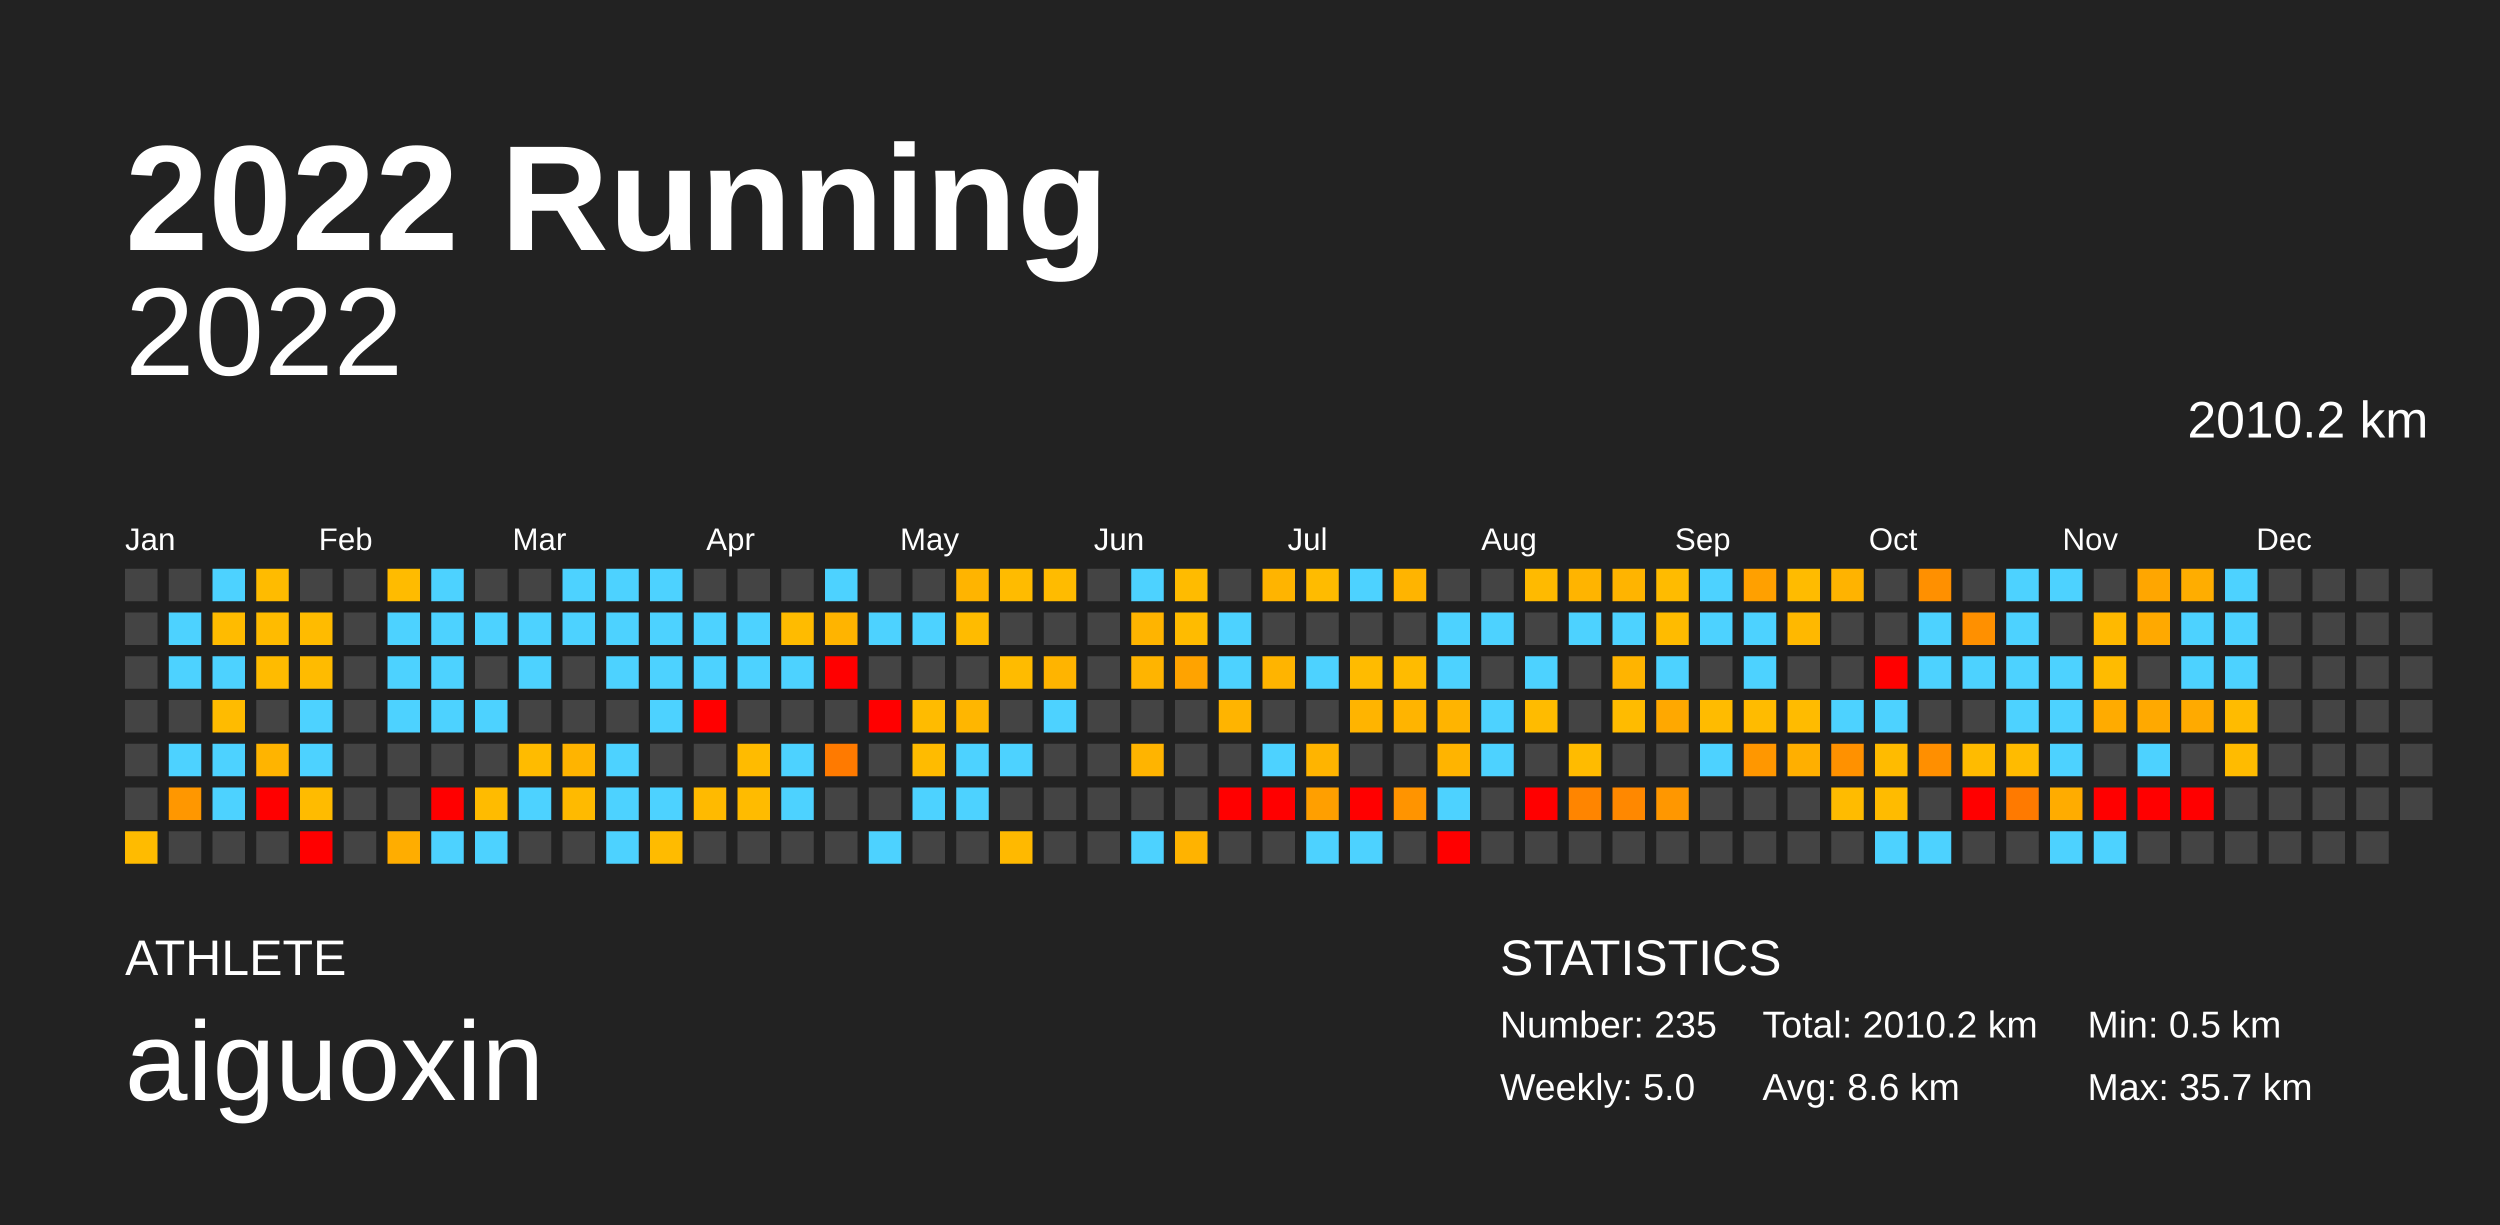
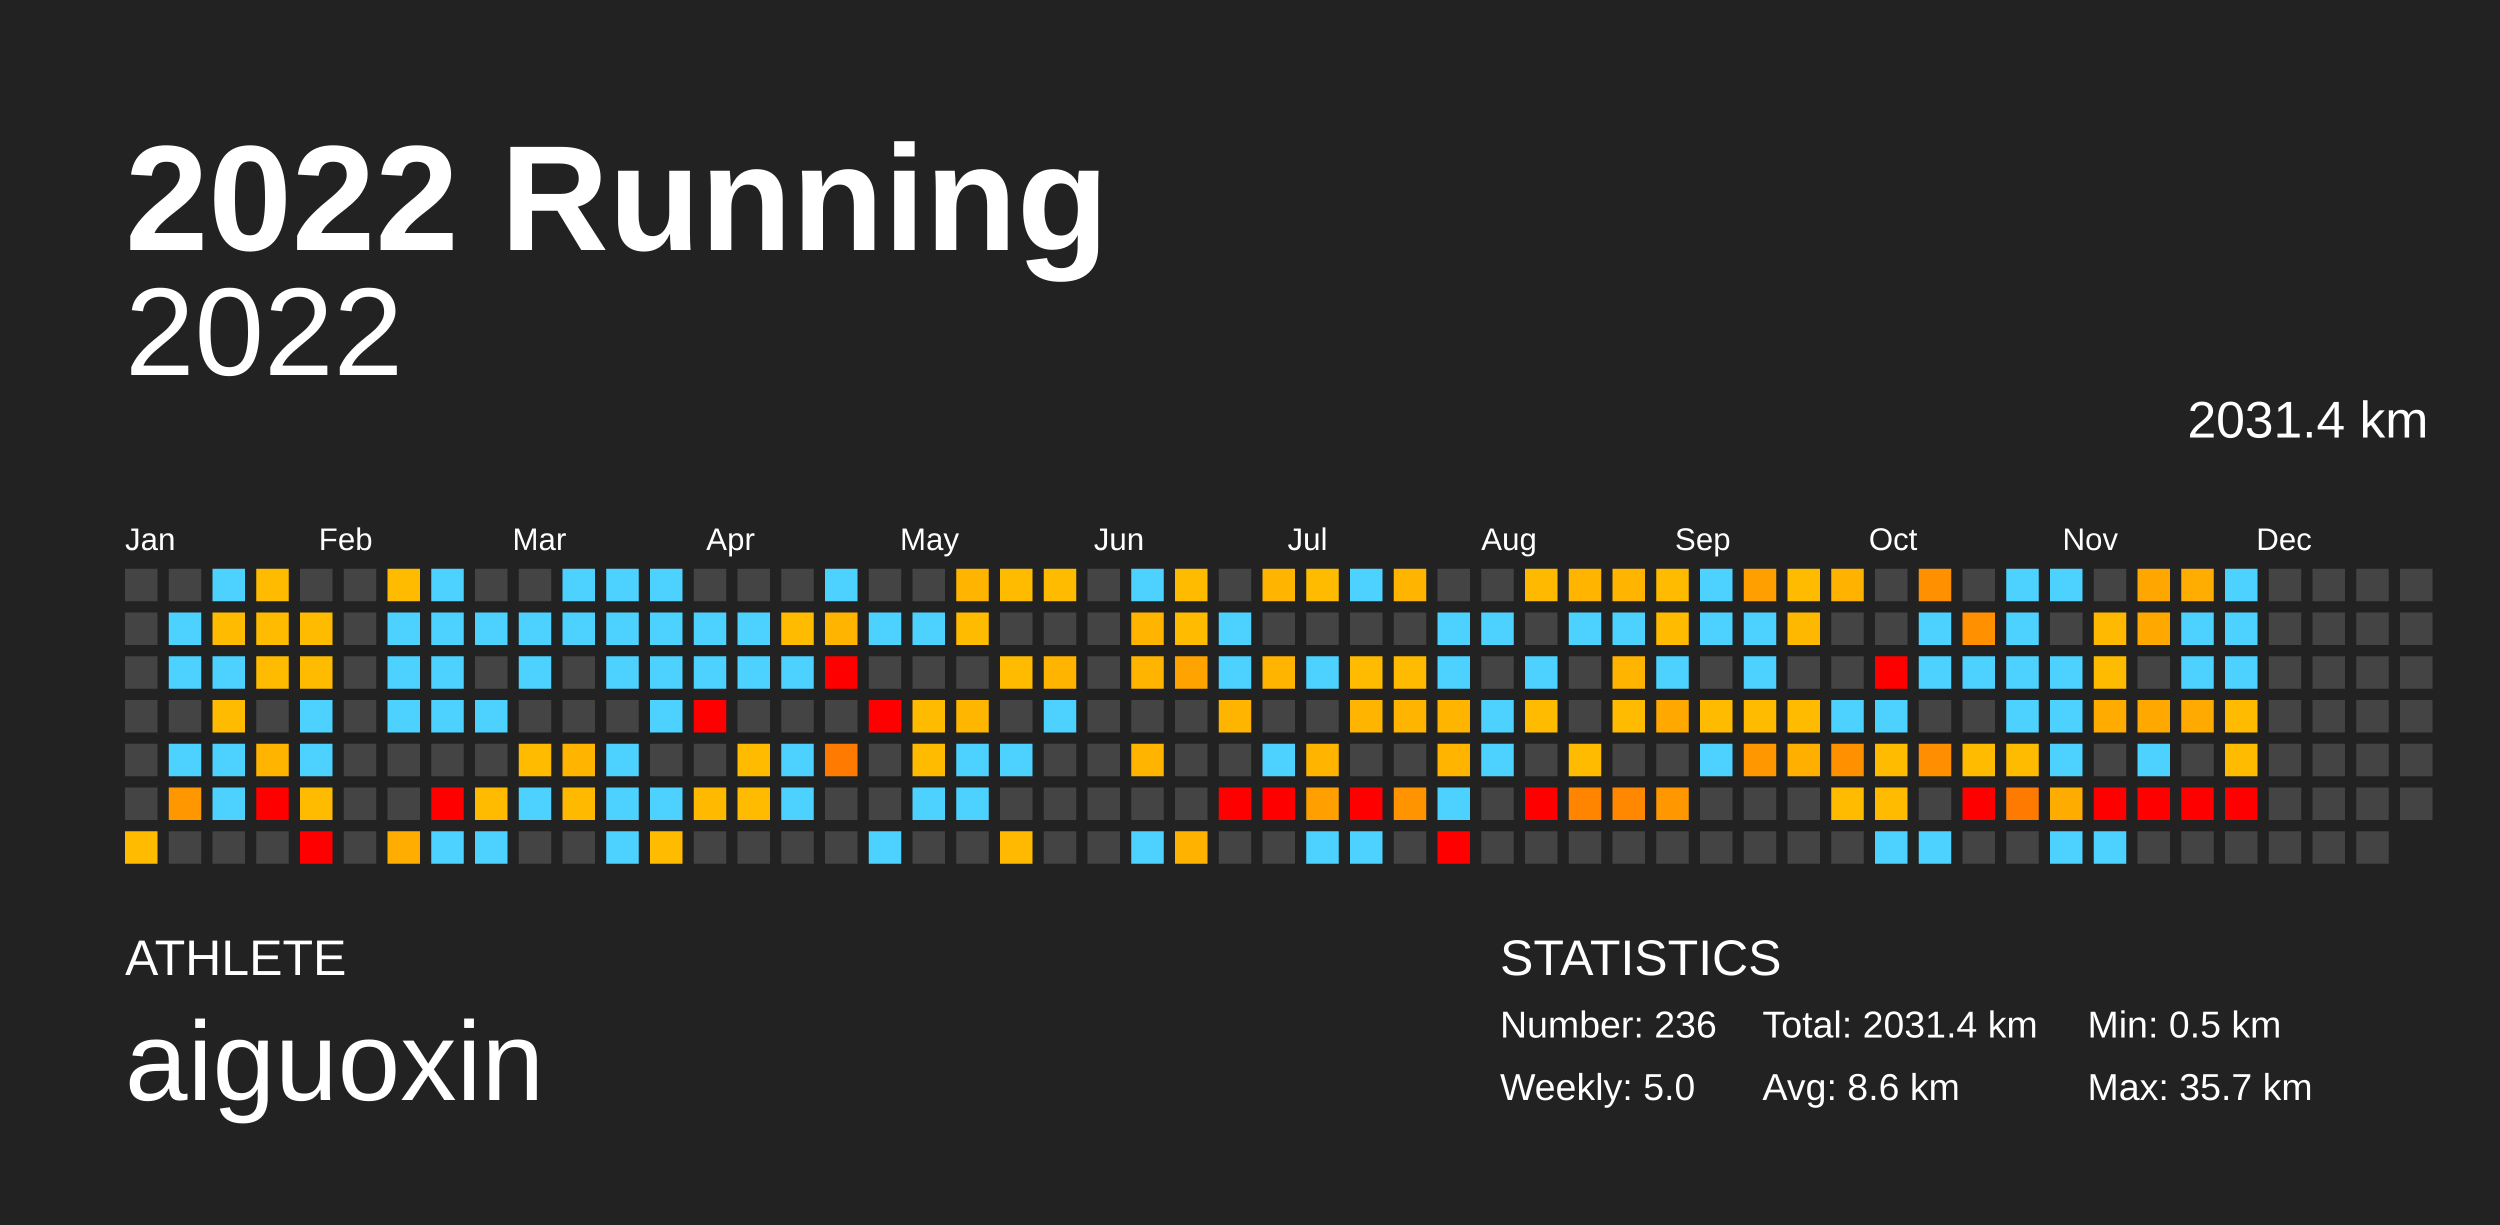
<svg xmlns="http://www.w3.org/2000/svg" baseProfile="full" height="98mm" version="1.1" viewBox="0,0,200,98" width="200mm">
  <defs />
  <rect fill="#222222" height="98" width="200" x="0" y="0" />
  <text fill="#FFFFFF" style="font-size:12px; font-family:Arial; font-weight:bold;" x="10" y="20">2022 Running</text>
  <text fill="#FFFFFF" style="font-size:4px; font-family:Arial" x="10" y="78">ATHLETE</text>
  <text fill="#FFFFFF" style="font-size:9px; font-family:Arial" x="10" y="88">aiguoxin</text>
  <text fill="#FFFFFF" style="font-size:4px; font-family:Arial" x="120" y="78">STATISTICS</text>
-   <text fill="#FFFFFF" style="font-size:3px; font-family:Arial" x="120" y="83">Number: 235</text>
+   <text fill="#FFFFFF" style="font-size:3px; font-family:Arial" x="120" y="83">Number: 236</text>
  <text fill="#FFFFFF" style="font-size:3px; font-family:Arial" x="120" y="88">Weekly: 5.0</text>
-   <text fill="#FFFFFF" style="font-size:3px; font-family:Arial" x="141" y="83">Total: 2010.2 km</text>
+   <text fill="#FFFFFF" style="font-size:3px; font-family:Arial" x="141" y="83">Total: 2031.4 km</text>
  <text fill="#FFFFFF" style="font-size:3px; font-family:Arial" x="141" y="88">Avg: 8.6 km</text>
  <text fill="#FFFFFF" style="font-size:3px; font-family:Arial" x="167" y="83">Min: 0.5 km</text>
  <text fill="#FFFFFF" style="font-size:3px; font-family:Arial" x="167" y="88">Max: 35.7 km</text>
  <text alignment-baseline="hanging" fill="#FFFFFF" style="font-size:10.0px; font-family:Arial;" x="10" y="30">2022</text>
-   <text alignment-baseline="hanging" fill="#FFFFFF" style="font-size:4.125px; font-family:Arial;" x="175" y="35">2010.2 km</text>
+   <text alignment-baseline="hanging" fill="#FFFFFF" style="font-size:4.125px; font-family:Arial;" x="175" y="35">2031.4 km</text>
  <text fill="#FFFFFF" style="font-size:2.5px; font-family:Arial" x="10.0" y="44">Jan</text>
  <text fill="#FFFFFF" style="font-size:2.5px; font-family:Arial" x="25.5" y="44">Feb</text>
  <text fill="#FFFFFF" style="font-size:2.5px; font-family:Arial" x="41.0" y="44">Mar</text>
  <text fill="#FFFFFF" style="font-size:2.5px; font-family:Arial" x="56.5" y="44">Apr</text>
  <text fill="#FFFFFF" style="font-size:2.5px; font-family:Arial" x="72.0" y="44">May</text>
  <text fill="#FFFFFF" style="font-size:2.5px; font-family:Arial" x="87.5" y="44">Jun</text>
  <text fill="#FFFFFF" style="font-size:2.5px; font-family:Arial" x="103.0" y="44">Jul</text>
  <text fill="#FFFFFF" style="font-size:2.5px; font-family:Arial" x="118.5" y="44">Aug</text>
  <text fill="#FFFFFF" style="font-size:2.5px; font-family:Arial" x="134.0" y="44">Sep</text>
  <text fill="#FFFFFF" style="font-size:2.5px; font-family:Arial" x="149.5" y="44">Oct</text>
  <text fill="#FFFFFF" style="font-size:2.5px; font-family:Arial" x="165.0" y="44">Nov</text>
  <text fill="#FFFFFF" style="font-size:2.5px; font-family:Arial" x="180.5" y="44">Dec</text>
  <rect fill="#444444" height="2.6" width="2.6" x="10.0" y="45.5" />
  <rect fill="#444444" height="2.6" width="2.6" x="10.0" y="49.0" />
  <rect fill="#444444" height="2.6" width="2.6" x="10.0" y="52.5" />
  <rect fill="#444444" height="2.6" width="2.6" x="10.0" y="56.0" />
  <rect fill="#444444" height="2.6" width="2.6" x="10.0" y="59.5" />
  <rect fill="#444444" height="2.6" width="2.6" x="10.0" y="63.0" />
  <rect fill="#ffbb00" height="2.6" width="2.6" x="10.0" y="66.5" />
  <rect fill="#444444" height="2.6" width="2.6" x="13.5" y="45.5" />
  <rect fill="#4dd2ff" height="2.6" width="2.6" x="13.5" y="49.0" />
  <rect fill="#4dd2ff" height="2.6" width="2.6" x="13.5" y="52.5" />
  <rect fill="#444444" height="2.6" width="2.6" x="13.5" y="56.0" />
  <rect fill="#4dd2ff" height="2.6" width="2.6" x="13.5" y="59.5" />
  <rect fill="#ff9700" height="2.6" width="2.6" x="13.5" y="63.0" />
  <rect fill="#444444" height="2.6" width="2.6" x="13.5" y="66.5" />
  <rect fill="#4dd2ff" height="2.6" width="2.6" x="17.0" y="45.5" />
  <rect fill="#ffbb00" height="2.6" width="2.6" x="17.0" y="49.0" />
  <rect fill="#4dd2ff" height="2.6" width="2.6" x="17.0" y="52.5" />
  <rect fill="#ffbb00" height="2.6" width="2.6" x="17.0" y="56.0" />
  <rect fill="#4dd2ff" height="2.6" width="2.6" x="17.0" y="59.5" />
  <rect fill="#4dd2ff" height="2.6" width="2.6" x="17.0" y="63.0" />
  <rect fill="#444444" height="2.6" width="2.6" x="17.0" y="66.5" />
  <rect fill="#ffbb00" height="2.6" width="2.6" x="20.5" y="45.5" />
  <rect fill="#ffbb00" height="2.6" width="2.6" x="20.5" y="49.0" />
  <rect fill="#ffbb00" height="2.6" width="2.6" x="20.5" y="52.5" />
  <rect fill="#444444" height="2.6" width="2.6" x="20.5" y="56.0" />
  <rect fill="#ffb400" height="2.6" width="2.6" x="20.5" y="59.5" />
  <rect fill="red" height="2.6" width="2.6" x="20.5" y="63.0" />
  <rect fill="#444444" height="2.6" width="2.6" x="20.5" y="66.5" />
  <rect fill="#444444" height="2.6" width="2.6" x="24.0" y="45.5" />
  <rect fill="#ffbb00" height="2.6" width="2.6" x="24.0" y="49.0" />
  <rect fill="#ffbb00" height="2.6" width="2.6" x="24.0" y="52.5" />
  <rect fill="#4dd2ff" height="2.6" width="2.6" x="24.0" y="56.0" />
  <rect fill="#4dd2ff" height="2.6" width="2.6" x="24.0" y="59.5" />
  <rect fill="#ffbb00" height="2.6" width="2.6" x="24.0" y="63.0" />
  <rect fill="red" height="2.6" width="2.6" x="24.0" y="66.5" />
  <rect fill="#444444" height="2.6" width="2.6" x="27.5" y="45.5" />
  <rect fill="#444444" height="2.6" width="2.6" x="27.5" y="49.0" />
  <rect fill="#444444" height="2.6" width="2.6" x="27.5" y="52.5" />
  <rect fill="#444444" height="2.6" width="2.6" x="27.5" y="56.0" />
  <rect fill="#444444" height="2.6" width="2.6" x="27.5" y="59.5" />
  <rect fill="#444444" height="2.6" width="2.6" x="27.5" y="63.0" />
  <rect fill="#444444" height="2.6" width="2.6" x="27.5" y="66.5" />
  <rect fill="#ffbb00" height="2.6" width="2.6" x="31.0" y="45.5" />
  <rect fill="#4dd2ff" height="2.6" width="2.6" x="31.0" y="49.0" />
  <rect fill="#4dd2ff" height="2.6" width="2.6" x="31.0" y="52.5" />
  <rect fill="#4dd2ff" height="2.6" width="2.6" x="31.0" y="56.0" />
  <rect fill="#444444" height="2.6" width="2.6" x="31.0" y="59.5" />
  <rect fill="#444444" height="2.6" width="2.6" x="31.0" y="63.0" />
  <rect fill="#ffad00" height="2.6" width="2.6" x="31.0" y="66.5" />
  <rect fill="#4dd2ff" height="2.6" width="2.6" x="34.5" y="45.5" />
  <rect fill="#4dd2ff" height="2.6" width="2.6" x="34.5" y="49.0" />
  <rect fill="#4dd2ff" height="2.6" width="2.6" x="34.5" y="52.5" />
  <rect fill="#4dd2ff" height="2.6" width="2.6" x="34.5" y="56.0" />
  <rect fill="#444444" height="2.6" width="2.6" x="34.5" y="59.5" />
  <rect fill="red" height="2.6" width="2.6" x="34.5" y="63.0" />
  <rect fill="#4dd2ff" height="2.6" width="2.6" x="34.5" y="66.5" />
  <rect fill="#444444" height="2.6" width="2.6" x="38.0" y="45.5" />
  <rect fill="#4dd2ff" height="2.6" width="2.6" x="38.0" y="49.0" />
  <rect fill="#444444" height="2.6" width="2.6" x="38.0" y="52.5" />
  <rect fill="#4dd2ff" height="2.6" width="2.6" x="38.0" y="56.0" />
  <rect fill="#444444" height="2.6" width="2.6" x="38.0" y="59.5" />
  <rect fill="#ffbb00" height="2.6" width="2.6" x="38.0" y="63.0" />
  <rect fill="#4dd2ff" height="2.6" width="2.6" x="38.0" y="66.5" />
  <rect fill="#444444" height="2.6" width="2.6" x="41.5" y="45.5" />
  <rect fill="#4dd2ff" height="2.6" width="2.6" x="41.5" y="49.0" />
  <rect fill="#4dd2ff" height="2.6" width="2.6" x="41.5" y="52.5" />
  <rect fill="#444444" height="2.6" width="2.6" x="41.5" y="56.0" />
  <rect fill="#ffbb00" height="2.6" width="2.6" x="41.5" y="59.5" />
  <rect fill="#4dd2ff" height="2.6" width="2.6" x="41.5" y="63.0" />
  <rect fill="#444444" height="2.6" width="2.6" x="41.5" y="66.5" />
  <rect fill="#4dd2ff" height="2.6" width="2.6" x="45.0" y="45.5" />
  <rect fill="#4dd2ff" height="2.6" width="2.6" x="45.0" y="49.0" />
  <rect fill="#444444" height="2.6" width="2.6" x="45.0" y="52.5" />
  <rect fill="#444444" height="2.6" width="2.6" x="45.0" y="56.0" />
  <rect fill="#ffb400" height="2.6" width="2.6" x="45.0" y="59.5" />
  <rect fill="#ffba00" height="2.6" width="2.6" x="45.0" y="63.0" />
  <rect fill="#444444" height="2.6" width="2.6" x="45.0" y="66.5" />
  <rect fill="#4dd2ff" height="2.6" width="2.6" x="48.5" y="45.5" />
  <rect fill="#4dd2ff" height="2.6" width="2.6" x="48.5" y="49.0" />
  <rect fill="#4dd2ff" height="2.6" width="2.6" x="48.5" y="52.5" />
  <rect fill="#444444" height="2.6" width="2.6" x="48.5" y="56.0" />
  <rect fill="#4dd2ff" height="2.6" width="2.6" x="48.5" y="59.5" />
  <rect fill="#4dd2ff" height="2.6" width="2.6" x="48.5" y="63.0" />
  <rect fill="#4dd2ff" height="2.6" width="2.6" x="48.5" y="66.5" />
  <rect fill="#4dd2ff" height="2.6" width="2.6" x="52.0" y="45.5" />
  <rect fill="#4dd2ff" height="2.6" width="2.6" x="52.0" y="49.0" />
  <rect fill="#4dd2ff" height="2.6" width="2.6" x="52.0" y="52.5" />
  <rect fill="#4dd2ff" height="2.6" width="2.6" x="52.0" y="56.0" />
  <rect fill="#444444" height="2.6" width="2.6" x="52.0" y="59.5" />
  <rect fill="#4dd2ff" height="2.6" width="2.6" x="52.0" y="63.0" />
  <rect fill="#ffbb00" height="2.6" width="2.6" x="52.0" y="66.5" />
  <rect fill="#444444" height="2.6" width="2.6" x="55.5" y="45.5" />
  <rect fill="#4dd2ff" height="2.6" width="2.6" x="55.5" y="49.0" />
  <rect fill="#4dd2ff" height="2.6" width="2.6" x="55.5" y="52.5" />
  <rect fill="red" height="2.6" width="2.6" x="55.5" y="56.0" />
  <rect fill="#444444" height="2.6" width="2.6" x="55.5" y="59.5" />
  <rect fill="#ffba00" height="2.6" width="2.6" x="55.5" y="63.0" />
  <rect fill="#444444" height="2.6" width="2.6" x="55.5" y="66.5" />
  <rect fill="#444444" height="2.6" width="2.6" x="59.0" y="45.5" />
  <rect fill="#4dd2ff" height="2.6" width="2.6" x="59.0" y="49.0" />
  <rect fill="#4dd2ff" height="2.6" width="2.6" x="59.0" y="52.5" />
  <rect fill="#444444" height="2.6" width="2.6" x="59.0" y="56.0" />
  <rect fill="#ffbb00" height="2.6" width="2.6" x="59.0" y="59.5" />
  <rect fill="#ffbb00" height="2.6" width="2.6" x="59.0" y="63.0" />
  <rect fill="#444444" height="2.6" width="2.6" x="59.0" y="66.5" />
  <rect fill="#444444" height="2.6" width="2.6" x="62.5" y="45.5" />
  <rect fill="#ffbb00" height="2.6" width="2.6" x="62.5" y="49.0" />
  <rect fill="#4dd2ff" height="2.6" width="2.6" x="62.5" y="52.5" />
  <rect fill="#444444" height="2.6" width="2.6" x="62.5" y="56.0" />
  <rect fill="#4dd2ff" height="2.6" width="2.6" x="62.5" y="59.5" />
  <rect fill="#4dd2ff" height="2.6" width="2.6" x="62.5" y="63.0" />
  <rect fill="#444444" height="2.6" width="2.6" x="62.5" y="66.5" />
  <rect fill="#4dd2ff" height="2.6" width="2.6" x="66.0" y="45.5" />
  <rect fill="#ffb400" height="2.6" width="2.6" x="66.0" y="49.0" />
  <rect fill="red" height="2.6" width="2.6" x="66.0" y="52.5" />
  <rect fill="#444444" height="2.6" width="2.6" x="66.0" y="56.0" />
  <rect fill="#ff7a00" height="2.6" width="2.6" x="66.0" y="59.5" />
  <rect fill="#444444" height="2.6" width="2.6" x="66.0" y="63.0" />
  <rect fill="#444444" height="2.6" width="2.6" x="66.0" y="66.5" />
  <rect fill="#444444" height="2.6" width="2.6" x="69.5" y="45.5" />
  <rect fill="#4dd2ff" height="2.6" width="2.6" x="69.5" y="49.0" />
  <rect fill="#444444" height="2.6" width="2.6" x="69.5" y="52.5" />
  <rect fill="red" height="2.6" width="2.6" x="69.5" y="56.0" />
  <rect fill="#444444" height="2.6" width="2.6" x="69.5" y="59.5" />
  <rect fill="#444444" height="2.6" width="2.6" x="69.5" y="63.0" />
  <rect fill="#4dd2ff" height="2.6" width="2.6" x="69.5" y="66.5" />
  <rect fill="#444444" height="2.6" width="2.6" x="73.0" y="45.5" />
  <rect fill="#4dd2ff" height="2.6" width="2.6" x="73.0" y="49.0" />
  <rect fill="#444444" height="2.6" width="2.6" x="73.0" y="52.5" />
  <rect fill="#ffbb00" height="2.6" width="2.6" x="73.0" y="56.0" />
  <rect fill="#ffbb00" height="2.6" width="2.6" x="73.0" y="59.5" />
  <rect fill="#4dd2ff" height="2.6" width="2.6" x="73.0" y="63.0" />
  <rect fill="#444444" height="2.6" width="2.6" x="73.0" y="66.5" />
  <rect fill="#ffb400" height="2.6" width="2.6" x="76.5" y="45.5" />
  <rect fill="#ffbb00" height="2.6" width="2.6" x="76.5" y="49.0" />
  <rect fill="#444444" height="2.6" width="2.6" x="76.5" y="52.5" />
  <rect fill="#ffb600" height="2.6" width="2.6" x="76.5" y="56.0" />
  <rect fill="#4dd2ff" height="2.6" width="2.6" x="76.5" y="59.5" />
  <rect fill="#4dd2ff" height="2.6" width="2.6" x="76.5" y="63.0" />
  <rect fill="#444444" height="2.6" width="2.6" x="76.5" y="66.5" />
  <rect fill="#ffbb00" height="2.6" width="2.6" x="80.0" y="45.5" />
  <rect fill="#444444" height="2.6" width="2.6" x="80.0" y="49.0" />
  <rect fill="#ffbb00" height="2.6" width="2.6" x="80.0" y="52.5" />
  <rect fill="#444444" height="2.6" width="2.6" x="80.0" y="56.0" />
  <rect fill="#4dd2ff" height="2.6" width="2.6" x="80.0" y="59.5" />
  <rect fill="#444444" height="2.6" width="2.6" x="80.0" y="63.0" />
  <rect fill="#ffb900" height="2.6" width="2.6" x="80.0" y="66.5" />
  <rect fill="#ffbb00" height="2.6" width="2.6" x="83.5" y="45.5" />
  <rect fill="#444444" height="2.6" width="2.6" x="83.5" y="49.0" />
  <rect fill="#ffb400" height="2.6" width="2.6" x="83.5" y="52.5" />
  <rect fill="#4dd2ff" height="2.6" width="2.6" x="83.5" y="56.0" />
  <rect fill="#444444" height="2.6" width="2.6" x="83.5" y="59.5" />
  <rect fill="#444444" height="2.6" width="2.6" x="83.5" y="63.0" />
  <rect fill="#444444" height="2.6" width="2.6" x="83.5" y="66.5" />
  <rect fill="#444444" height="2.6" width="2.6" x="87.0" y="45.5" />
  <rect fill="#444444" height="2.6" width="2.6" x="87.0" y="49.0" />
  <rect fill="#444444" height="2.6" width="2.6" x="87.0" y="52.5" />
  <rect fill="#444444" height="2.6" width="2.6" x="87.0" y="56.0" />
  <rect fill="#444444" height="2.6" width="2.6" x="87.0" y="59.5" />
  <rect fill="#444444" height="2.6" width="2.6" x="87.0" y="63.0" />
  <rect fill="#444444" height="2.6" width="2.6" x="87.0" y="66.5" />
  <rect fill="#4dd2ff" height="2.6" width="2.6" x="90.5" y="45.5" />
  <rect fill="#ffb400" height="2.6" width="2.6" x="90.5" y="49.0" />
  <rect fill="#ffb400" height="2.6" width="2.6" x="90.5" y="52.5" />
  <rect fill="#444444" height="2.6" width="2.6" x="90.5" y="56.0" />
  <rect fill="#ffb400" height="2.6" width="2.6" x="90.5" y="59.5" />
  <rect fill="#444444" height="2.6" width="2.6" x="90.5" y="63.0" />
  <rect fill="#4dd2ff" height="2.6" width="2.6" x="90.5" y="66.5" />
  <rect fill="#ffbb00" height="2.6" width="2.6" x="94.0" y="45.5" />
  <rect fill="#ffbb00" height="2.6" width="2.6" x="94.0" y="49.0" />
  <rect fill="#ffa300" height="2.6" width="2.6" x="94.0" y="52.5" />
  <rect fill="#444444" height="2.6" width="2.6" x="94.0" y="56.0" />
  <rect fill="#444444" height="2.6" width="2.6" x="94.0" y="59.5" />
  <rect fill="#444444" height="2.6" width="2.6" x="94.0" y="63.0" />
  <rect fill="#ffb300" height="2.6" width="2.6" x="94.0" y="66.5" />
  <rect fill="#444444" height="2.6" width="2.6" x="97.5" y="45.5" />
  <rect fill="#4dd2ff" height="2.6" width="2.6" x="97.5" y="49.0" />
  <rect fill="#4dd2ff" height="2.6" width="2.6" x="97.5" y="52.5" />
  <rect fill="#ffb400" height="2.6" width="2.6" x="97.5" y="56.0" />
  <rect fill="#444444" height="2.6" width="2.6" x="97.5" y="59.5" />
  <rect fill="red" height="2.6" width="2.6" x="97.5" y="63.0" />
  <rect fill="#444444" height="2.6" width="2.6" x="97.5" y="66.5" />
  <rect fill="#ffb400" height="2.6" width="2.6" x="101.0" y="45.5" />
  <rect fill="#444444" height="2.6" width="2.6" x="101.0" y="49.0" />
  <rect fill="#ffb400" height="2.6" width="2.6" x="101.0" y="52.5" />
  <rect fill="#444444" height="2.6" width="2.6" x="101.0" y="56.0" />
  <rect fill="#4dd2ff" height="2.6" width="2.6" x="101.0" y="59.5" />
  <rect fill="red" height="2.6" width="2.6" x="101.0" y="63.0" />
  <rect fill="#444444" height="2.6" width="2.6" x="101.0" y="66.5" />
  <rect fill="#ffbb00" height="2.6" width="2.6" x="104.5" y="45.5" />
  <rect fill="#444444" height="2.6" width="2.6" x="104.5" y="49.0" />
  <rect fill="#4dd2ff" height="2.6" width="2.6" x="104.5" y="52.5" />
  <rect fill="#444444" height="2.6" width="2.6" x="104.5" y="56.0" />
  <rect fill="#ffb400" height="2.6" width="2.6" x="104.5" y="59.5" />
  <rect fill="#ff9f00" height="2.6" width="2.6" x="104.5" y="63.0" />
  <rect fill="#4dd2ff" height="2.6" width="2.6" x="104.5" y="66.5" />
  <rect fill="#4dd2ff" height="2.6" width="2.6" x="108.0" y="45.5" />
  <rect fill="#444444" height="2.6" width="2.6" x="108.0" y="49.0" />
  <rect fill="#ffbb00" height="2.6" width="2.6" x="108.0" y="52.5" />
  <rect fill="#ffb400" height="2.6" width="2.6" x="108.0" y="56.0" />
  <rect fill="#444444" height="2.6" width="2.6" x="108.0" y="59.5" />
  <rect fill="red" height="2.6" width="2.6" x="108.0" y="63.0" />
  <rect fill="#4dd2ff" height="2.6" width="2.6" x="108.0" y="66.5" />
  <rect fill="#ffb400" height="2.6" width="2.6" x="111.5" y="45.5" />
  <rect fill="#444444" height="2.6" width="2.6" x="111.5" y="49.0" />
  <rect fill="#ffbb00" height="2.6" width="2.6" x="111.5" y="52.5" />
  <rect fill="#ffb400" height="2.6" width="2.6" x="111.5" y="56.0" />
  <rect fill="#444444" height="2.6" width="2.6" x="111.5" y="59.5" />
  <rect fill="#ff9400" height="2.6" width="2.6" x="111.5" y="63.0" />
  <rect fill="#444444" height="2.6" width="2.6" x="111.5" y="66.5" />
  <rect fill="#444444" height="2.6" width="2.6" x="115.0" y="45.5" />
  <rect fill="#4dd2ff" height="2.6" width="2.6" x="115.0" y="49.0" />
  <rect fill="#4dd2ff" height="2.6" width="2.6" x="115.0" y="52.5" />
  <rect fill="#ffb400" height="2.6" width="2.6" x="115.0" y="56.0" />
  <rect fill="#ffb400" height="2.6" width="2.6" x="115.0" y="59.5" />
  <rect fill="#4dd2ff" height="2.6" width="2.6" x="115.0" y="63.0" />
  <rect fill="red" height="2.6" width="2.6" x="115.0" y="66.5" />
  <rect fill="#444444" height="2.6" width="2.6" x="118.5" y="45.5" />
  <rect fill="#4dd2ff" height="2.6" width="2.6" x="118.5" y="49.0" />
  <rect fill="#444444" height="2.6" width="2.6" x="118.5" y="52.5" />
  <rect fill="#4dd2ff" height="2.6" width="2.6" x="118.5" y="56.0" />
  <rect fill="#4dd2ff" height="2.6" width="2.6" x="118.5" y="59.5" />
  <rect fill="#444444" height="2.6" width="2.6" x="118.5" y="63.0" />
  <rect fill="#444444" height="2.6" width="2.6" x="118.5" y="66.5" />
  <rect fill="#ffba00" height="2.6" width="2.6" x="122.0" y="45.5" />
  <rect fill="#444444" height="2.6" width="2.6" x="122.0" y="49.0" />
  <rect fill="#4dd2ff" height="2.6" width="2.6" x="122.0" y="52.5" />
  <rect fill="#ffbb00" height="2.6" width="2.6" x="122.0" y="56.0" />
  <rect fill="#444444" height="2.6" width="2.6" x="122.0" y="59.5" />
  <rect fill="red" height="2.6" width="2.6" x="122.0" y="63.0" />
  <rect fill="#444444" height="2.6" width="2.6" x="122.0" y="66.5" />
  <rect fill="#ffb400" height="2.6" width="2.6" x="125.5" y="45.5" />
  <rect fill="#4dd2ff" height="2.6" width="2.6" x="125.5" y="49.0" />
  <rect fill="#444444" height="2.6" width="2.6" x="125.5" y="52.5" />
  <rect fill="#444444" height="2.6" width="2.6" x="125.5" y="56.0" />
  <rect fill="#ffbb00" height="2.6" width="2.6" x="125.5" y="59.5" />
  <rect fill="#ff8500" height="2.6" width="2.6" x="125.5" y="63.0" />
  <rect fill="#444444" height="2.6" width="2.6" x="125.5" y="66.5" />
  <rect fill="#ffb400" height="2.6" width="2.6" x="129.0" y="45.5" />
  <rect fill="#4dd2ff" height="2.6" width="2.6" x="129.0" y="49.0" />
  <rect fill="#ffb400" height="2.6" width="2.6" x="129.0" y="52.5" />
  <rect fill="#ffbb00" height="2.6" width="2.6" x="129.0" y="56.0" />
  <rect fill="#444444" height="2.6" width="2.6" x="129.0" y="59.5" />
  <rect fill="#ff8800" height="2.6" width="2.6" x="129.0" y="63.0" />
  <rect fill="#444444" height="2.6" width="2.6" x="129.0" y="66.5" />
  <rect fill="#ffbb00" height="2.6" width="2.6" x="132.5" y="45.5" />
  <rect fill="#ffbb00" height="2.6" width="2.6" x="132.5" y="49.0" />
  <rect fill="#4dd2ff" height="2.6" width="2.6" x="132.5" y="52.5" />
  <rect fill="#ffa800" height="2.6" width="2.6" x="132.5" y="56.0" />
  <rect fill="#444444" height="2.6" width="2.6" x="132.5" y="59.5" />
  <rect fill="#ff9700" height="2.6" width="2.6" x="132.5" y="63.0" />
  <rect fill="#444444" height="2.6" width="2.6" x="132.5" y="66.5" />
  <rect fill="#4dd2ff" height="2.6" width="2.6" x="136.0" y="45.5" />
  <rect fill="#4dd2ff" height="2.6" width="2.6" x="136.0" y="49.0" />
  <rect fill="#444444" height="2.6" width="2.6" x="136.0" y="52.5" />
  <rect fill="#ffbb00" height="2.6" width="2.6" x="136.0" y="56.0" />
  <rect fill="#4dd2ff" height="2.6" width="2.6" x="136.0" y="59.5" />
  <rect fill="#444444" height="2.6" width="2.6" x="136.0" y="63.0" />
  <rect fill="#444444" height="2.6" width="2.6" x="136.0" y="66.5" />
  <rect fill="#ffa000" height="2.6" width="2.6" x="139.5" y="45.5" />
  <rect fill="#4dd2ff" height="2.6" width="2.6" x="139.5" y="49.0" />
  <rect fill="#4dd2ff" height="2.6" width="2.6" x="139.5" y="52.5" />
  <rect fill="#ffbb00" height="2.6" width="2.6" x="139.5" y="56.0" />
  <rect fill="#ff9700" height="2.6" width="2.6" x="139.5" y="59.5" />
  <rect fill="#444444" height="2.6" width="2.6" x="139.5" y="63.0" />
  <rect fill="#444444" height="2.6" width="2.6" x="139.5" y="66.5" />
  <rect fill="#ffbb00" height="2.6" width="2.6" x="143.0" y="45.5" />
  <rect fill="#ffb800" height="2.6" width="2.6" x="143.0" y="49.0" />
  <rect fill="#444444" height="2.6" width="2.6" x="143.0" y="52.5" />
  <rect fill="#ffbb00" height="2.6" width="2.6" x="143.0" y="56.0" />
  <rect fill="#ffaf00" height="2.6" width="2.6" x="143.0" y="59.5" />
  <rect fill="#444444" height="2.6" width="2.6" x="143.0" y="63.0" />
  <rect fill="#444444" height="2.6" width="2.6" x="143.0" y="66.5" />
  <rect fill="#ffb300" height="2.6" width="2.6" x="146.5" y="45.5" />
  <rect fill="#444444" height="2.6" width="2.6" x="146.5" y="49.0" />
  <rect fill="#444444" height="2.6" width="2.6" x="146.5" y="52.5" />
  <rect fill="#4dd2ff" height="2.6" width="2.6" x="146.5" y="56.0" />
  <rect fill="#ff9100" height="2.6" width="2.6" x="146.5" y="59.5" />
  <rect fill="#ffbb00" height="2.6" width="2.6" x="146.5" y="63.0" />
  <rect fill="#444444" height="2.6" width="2.6" x="146.5" y="66.5" />
  <rect fill="#444444" height="2.6" width="2.6" x="150.0" y="45.5" />
  <rect fill="#444444" height="2.6" width="2.6" x="150.0" y="49.0" />
  <rect fill="red" height="2.6" width="2.6" x="150.0" y="52.5" />
  <rect fill="#4dd2ff" height="2.6" width="2.6" x="150.0" y="56.0" />
  <rect fill="#ffbb00" height="2.6" width="2.6" x="150.0" y="59.5" />
  <rect fill="#ffbb00" height="2.6" width="2.6" x="150.0" y="63.0" />
  <rect fill="#4dd2ff" height="2.6" width="2.6" x="150.0" y="66.5" />
  <rect fill="#ff9000" height="2.6" width="2.6" x="153.5" y="45.5" />
  <rect fill="#4dd2ff" height="2.6" width="2.6" x="153.5" y="49.0" />
  <rect fill="#4dd2ff" height="2.6" width="2.6" x="153.5" y="52.5" />
  <rect fill="#444444" height="2.6" width="2.6" x="153.5" y="56.0" />
  <rect fill="#ff8f00" height="2.6" width="2.6" x="153.5" y="59.5" />
  <rect fill="#444444" height="2.6" width="2.6" x="153.5" y="63.0" />
  <rect fill="#4dd2ff" height="2.6" width="2.6" x="153.5" y="66.5" />
  <rect fill="#444444" height="2.6" width="2.6" x="157.0" y="45.5" />
  <rect fill="#ff9000" height="2.6" width="2.6" x="157.0" y="49.0" />
  <rect fill="#4dd2ff" height="2.6" width="2.6" x="157.0" y="52.5" />
  <rect fill="#444444" height="2.6" width="2.6" x="157.0" y="56.0" />
  <rect fill="#ffbb00" height="2.6" width="2.6" x="157.0" y="59.5" />
  <rect fill="red" height="2.6" width="2.6" x="157.0" y="63.0" />
  <rect fill="#444444" height="2.6" width="2.6" x="157.0" y="66.5" />
  <rect fill="#4dd2ff" height="2.6" width="2.6" x="160.5" y="45.5" />
  <rect fill="#4dd2ff" height="2.6" width="2.6" x="160.5" y="49.0" />
  <rect fill="#4dd2ff" height="2.6" width="2.6" x="160.5" y="52.5" />
  <rect fill="#4dd2ff" height="2.6" width="2.6" x="160.5" y="56.0" />
  <rect fill="#ffbb00" height="2.6" width="2.6" x="160.5" y="59.5" />
  <rect fill="#ff7a00" height="2.6" width="2.6" x="160.5" y="63.0" />
  <rect fill="#444444" height="2.6" width="2.6" x="160.5" y="66.5" />
  <rect fill="#4dd2ff" height="2.6" width="2.6" x="164.0" y="45.5" />
  <rect fill="#444444" height="2.6" width="2.6" x="164.0" y="49.0" />
  <rect fill="#4dd2ff" height="2.6" width="2.6" x="164.0" y="52.5" />
  <rect fill="#4dd2ff" height="2.6" width="2.6" x="164.0" y="56.0" />
  <rect fill="#4dd2ff" height="2.6" width="2.6" x="164.0" y="59.5" />
  <rect fill="#ffac00" height="2.6" width="2.6" x="164.0" y="63.0" />
  <rect fill="#4dd2ff" height="2.6" width="2.6" x="164.0" y="66.5" />
  <rect fill="#444444" height="2.6" width="2.6" x="167.5" y="45.5" />
  <rect fill="#ffb900" height="2.6" width="2.6" x="167.5" y="49.0" />
  <rect fill="#ffbb00" height="2.6" width="2.6" x="167.5" y="52.5" />
  <rect fill="#ffab00" height="2.6" width="2.6" x="167.5" y="56.0" />
  <rect fill="#444444" height="2.6" width="2.6" x="167.5" y="59.5" />
  <rect fill="red" height="2.6" width="2.6" x="167.5" y="63.0" />
  <rect fill="#4dd2ff" height="2.6" width="2.6" x="167.5" y="66.5" />
  <rect fill="#ffa600" height="2.6" width="2.6" x="171.0" y="45.5" />
  <rect fill="#ffa900" height="2.6" width="2.6" x="171.0" y="49.0" />
  <rect fill="#444444" height="2.6" width="2.6" x="171.0" y="52.5" />
  <rect fill="#ffa900" height="2.6" width="2.6" x="171.0" y="56.0" />
  <rect fill="#4dd2ff" height="2.6" width="2.6" x="171.0" y="59.5" />
  <rect fill="red" height="2.6" width="2.6" x="171.0" y="63.0" />
  <rect fill="#444444" height="2.6" width="2.6" x="171.0" y="66.5" />
  <rect fill="#ffad00" height="2.6" width="2.6" x="174.5" y="45.5" />
  <rect fill="#4dd2ff" height="2.6" width="2.6" x="174.5" y="49.0" />
  <rect fill="#4dd2ff" height="2.6" width="2.6" x="174.5" y="52.5" />
  <rect fill="#ffaa00" height="2.6" width="2.6" x="174.5" y="56.0" />
  <rect fill="#444444" height="2.6" width="2.6" x="174.5" y="59.5" />
  <rect fill="red" height="2.6" width="2.6" x="174.5" y="63.0" />
  <rect fill="#444444" height="2.6" width="2.6" x="174.5" y="66.5" />
  <rect fill="#4dd2ff" height="2.6" width="2.6" x="178.0" y="45.5" />
  <rect fill="#4dd2ff" height="2.6" width="2.6" x="178.0" y="49.0" />
  <rect fill="#4dd2ff" height="2.6" width="2.6" x="178.0" y="52.5" />
  <rect fill="#ffbb00" height="2.6" width="2.6" x="178.0" y="56.0" />
  <rect fill="#ffbb00" height="2.6" width="2.6" x="178.0" y="59.5" />
-   <rect fill="#444444" height="2.6" width="2.6" x="178.0" y="63.0" />
+   <rect fill="red" height="2.6" width="2.6" x="178.0" y="63.0" />
  <rect fill="#444444" height="2.6" width="2.6" x="178.0" y="66.5" />
  <rect fill="#444444" height="2.6" width="2.6" x="181.5" y="45.5" />
  <rect fill="#444444" height="2.6" width="2.6" x="181.5" y="49.0" />
  <rect fill="#444444" height="2.6" width="2.6" x="181.5" y="52.5" />
  <rect fill="#444444" height="2.6" width="2.6" x="181.5" y="56.0" />
  <rect fill="#444444" height="2.6" width="2.6" x="181.5" y="59.5" />
  <rect fill="#444444" height="2.6" width="2.6" x="181.5" y="63.0" />
  <rect fill="#444444" height="2.6" width="2.6" x="181.5" y="66.5" />
  <rect fill="#444444" height="2.6" width="2.6" x="185.0" y="45.5" />
  <rect fill="#444444" height="2.6" width="2.6" x="185.0" y="49.0" />
  <rect fill="#444444" height="2.6" width="2.6" x="185.0" y="52.5" />
  <rect fill="#444444" height="2.6" width="2.6" x="185.0" y="56.0" />
  <rect fill="#444444" height="2.6" width="2.6" x="185.0" y="59.5" />
  <rect fill="#444444" height="2.6" width="2.6" x="185.0" y="63.0" />
  <rect fill="#444444" height="2.6" width="2.6" x="185.0" y="66.5" />
  <rect fill="#444444" height="2.6" width="2.6" x="188.5" y="45.5" />
  <rect fill="#444444" height="2.6" width="2.6" x="188.5" y="49.0" />
  <rect fill="#444444" height="2.6" width="2.6" x="188.5" y="52.5" />
  <rect fill="#444444" height="2.6" width="2.6" x="188.5" y="56.0" />
  <rect fill="#444444" height="2.6" width="2.6" x="188.5" y="59.5" />
  <rect fill="#444444" height="2.6" width="2.6" x="188.5" y="63.0" />
  <rect fill="#444444" height="2.6" width="2.6" x="188.5" y="66.5" />
  <rect fill="#444444" height="2.6" width="2.6" x="192.0" y="45.5" />
  <rect fill="#444444" height="2.6" width="2.6" x="192.0" y="49.0" />
  <rect fill="#444444" height="2.6" width="2.6" x="192.0" y="52.5" />
  <rect fill="#444444" height="2.6" width="2.6" x="192.0" y="56.0" />
  <rect fill="#444444" height="2.6" width="2.6" x="192.0" y="59.5" />
  <rect fill="#444444" height="2.6" width="2.6" x="192.0" y="63.0" />
</svg>
